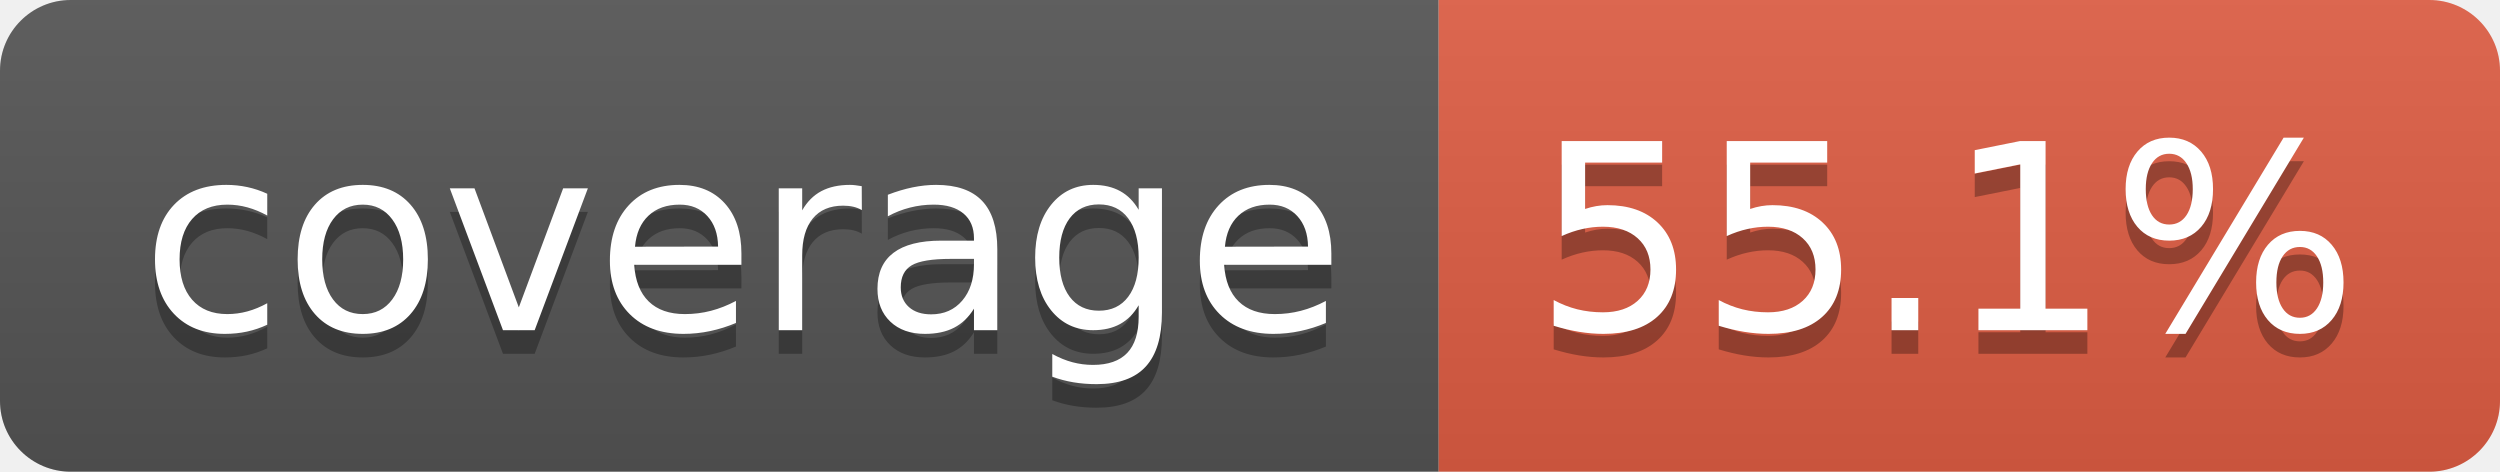
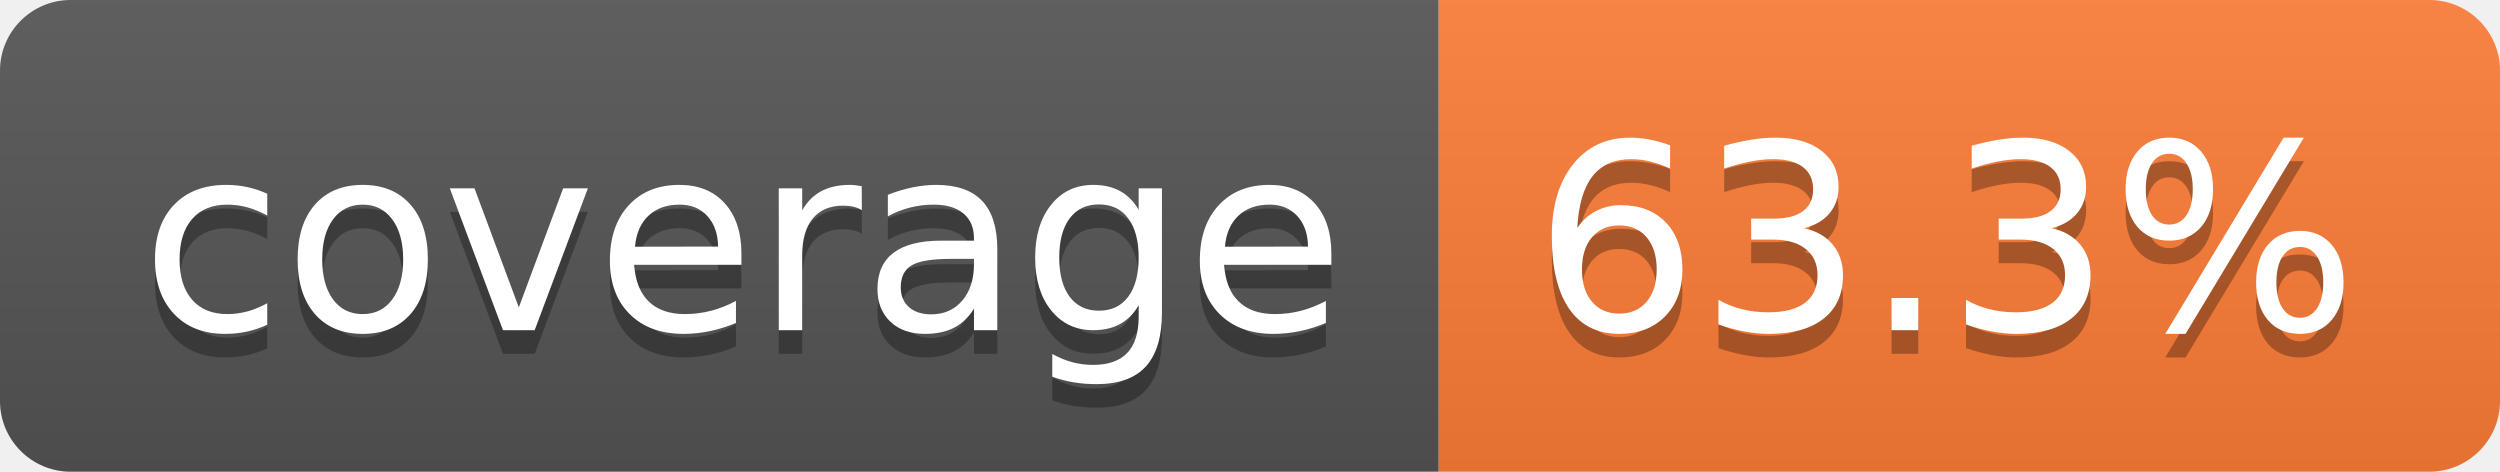
- <svg xmlns="http://www.w3.org/2000/svg" width="106" height="20" role="img" aria-label="coverage: 55.1%">
+ <svg xmlns="http://www.w3.org/2000/svg" width="106" height="20" role="img" aria-label="coverage: 63.3%">
  <linearGradient id="s" x2="0" y2="100%">
    <stop offset="0" stop-color="#bbb" stop-opacity=".1" />
    <stop offset="1" stop-opacity=".1" />
  </linearGradient>
  <clipPath id="r">
    <rect width="106" height="20" rx="3" fill="#fff" />
  </clipPath>
  <g clip-path="url(#r)">
    <rect width="61" height="20" fill="#555" />
-     <rect x="61" width="45" height="20" fill="#e05d44" />
+     <rect x="61" width="45" height="20" fill="#fe7d37" />
    <rect width="106" height="20" fill="url(#s)" />
  </g>
  <g fill="#fff" text-anchor="middle" font-family="Verdana,Geneva,DejaVu Sans,sans-serif" text-rendering="geometricPrecision" font-size="110">
    <text aria-hidden="true" x="315" y="150" fill="#010101" fill-opacity=".3" transform="scale(.1)" textLength="510">coverage</text>
    <text x="315" y="140" transform="scale(.1)" fill="#fff" textLength="510">coverage</text>
-     <text aria-hidden="true" x="825" y="150" fill="#010101" fill-opacity=".3" transform="scale(.1)" textLength="350">55.1%</text>
-     <text x="825" y="140" transform="scale(.1)" fill="#fff" textLength="350">55.1%</text>
+     <text aria-hidden="true" x="825" y="150" fill="#010101" fill-opacity=".3" transform="scale(.1)" textLength="350">63.3%</text>
+     <text x="825" y="140" transform="scale(.1)" fill="#fff" textLength="350">63.3%</text>
  </g>
</svg>
